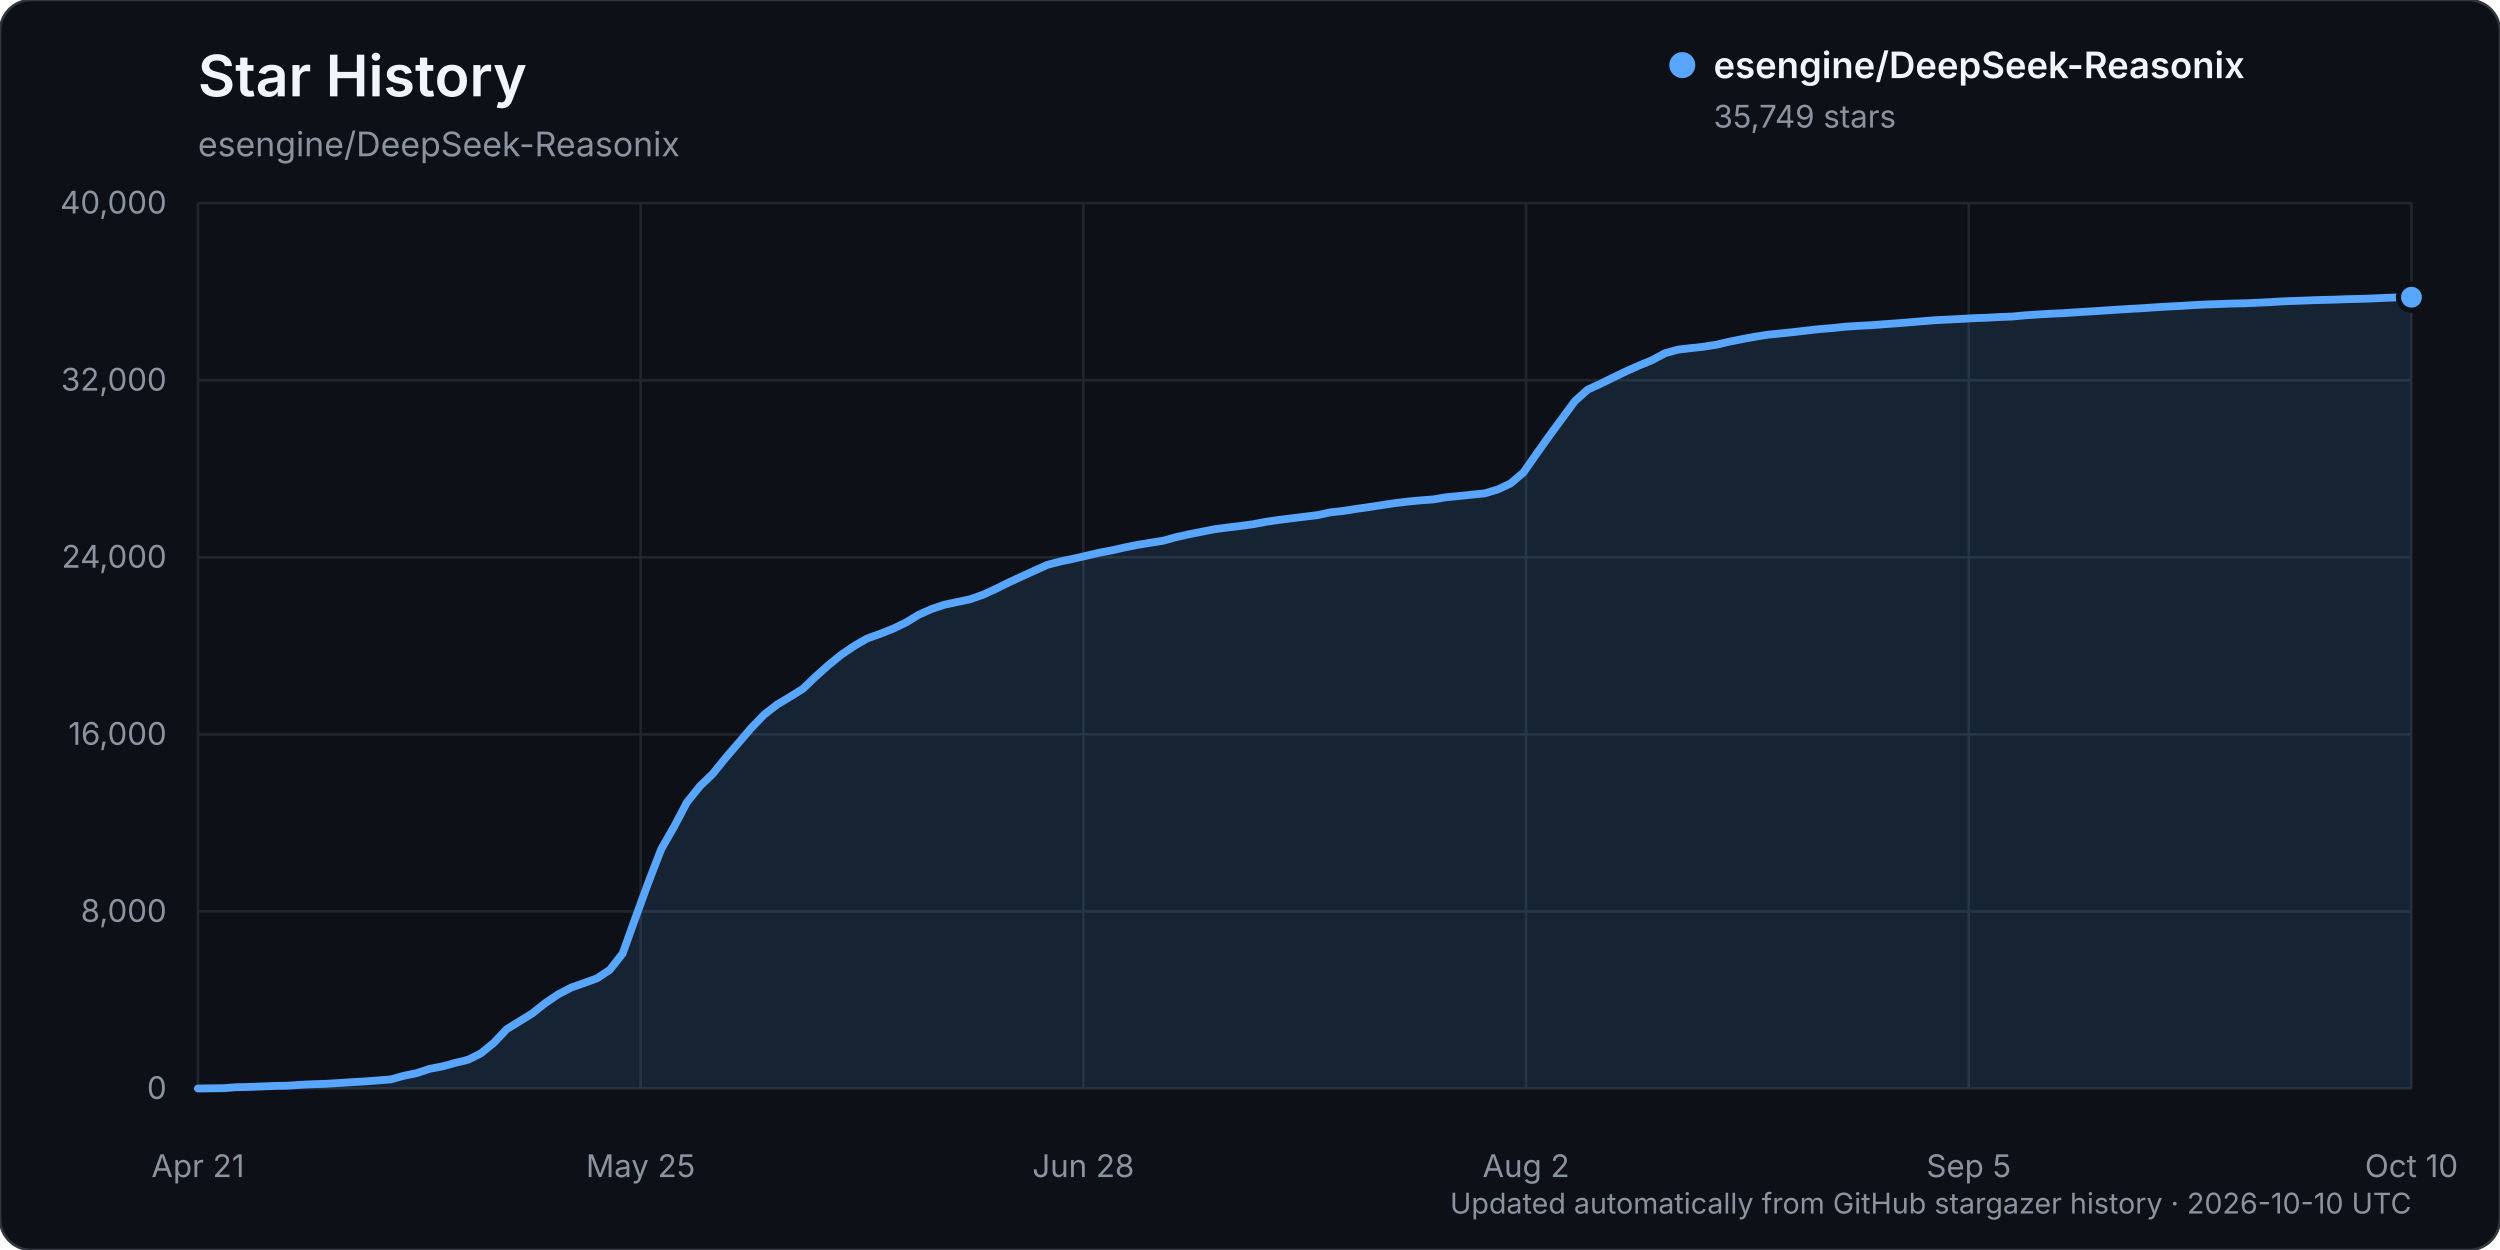
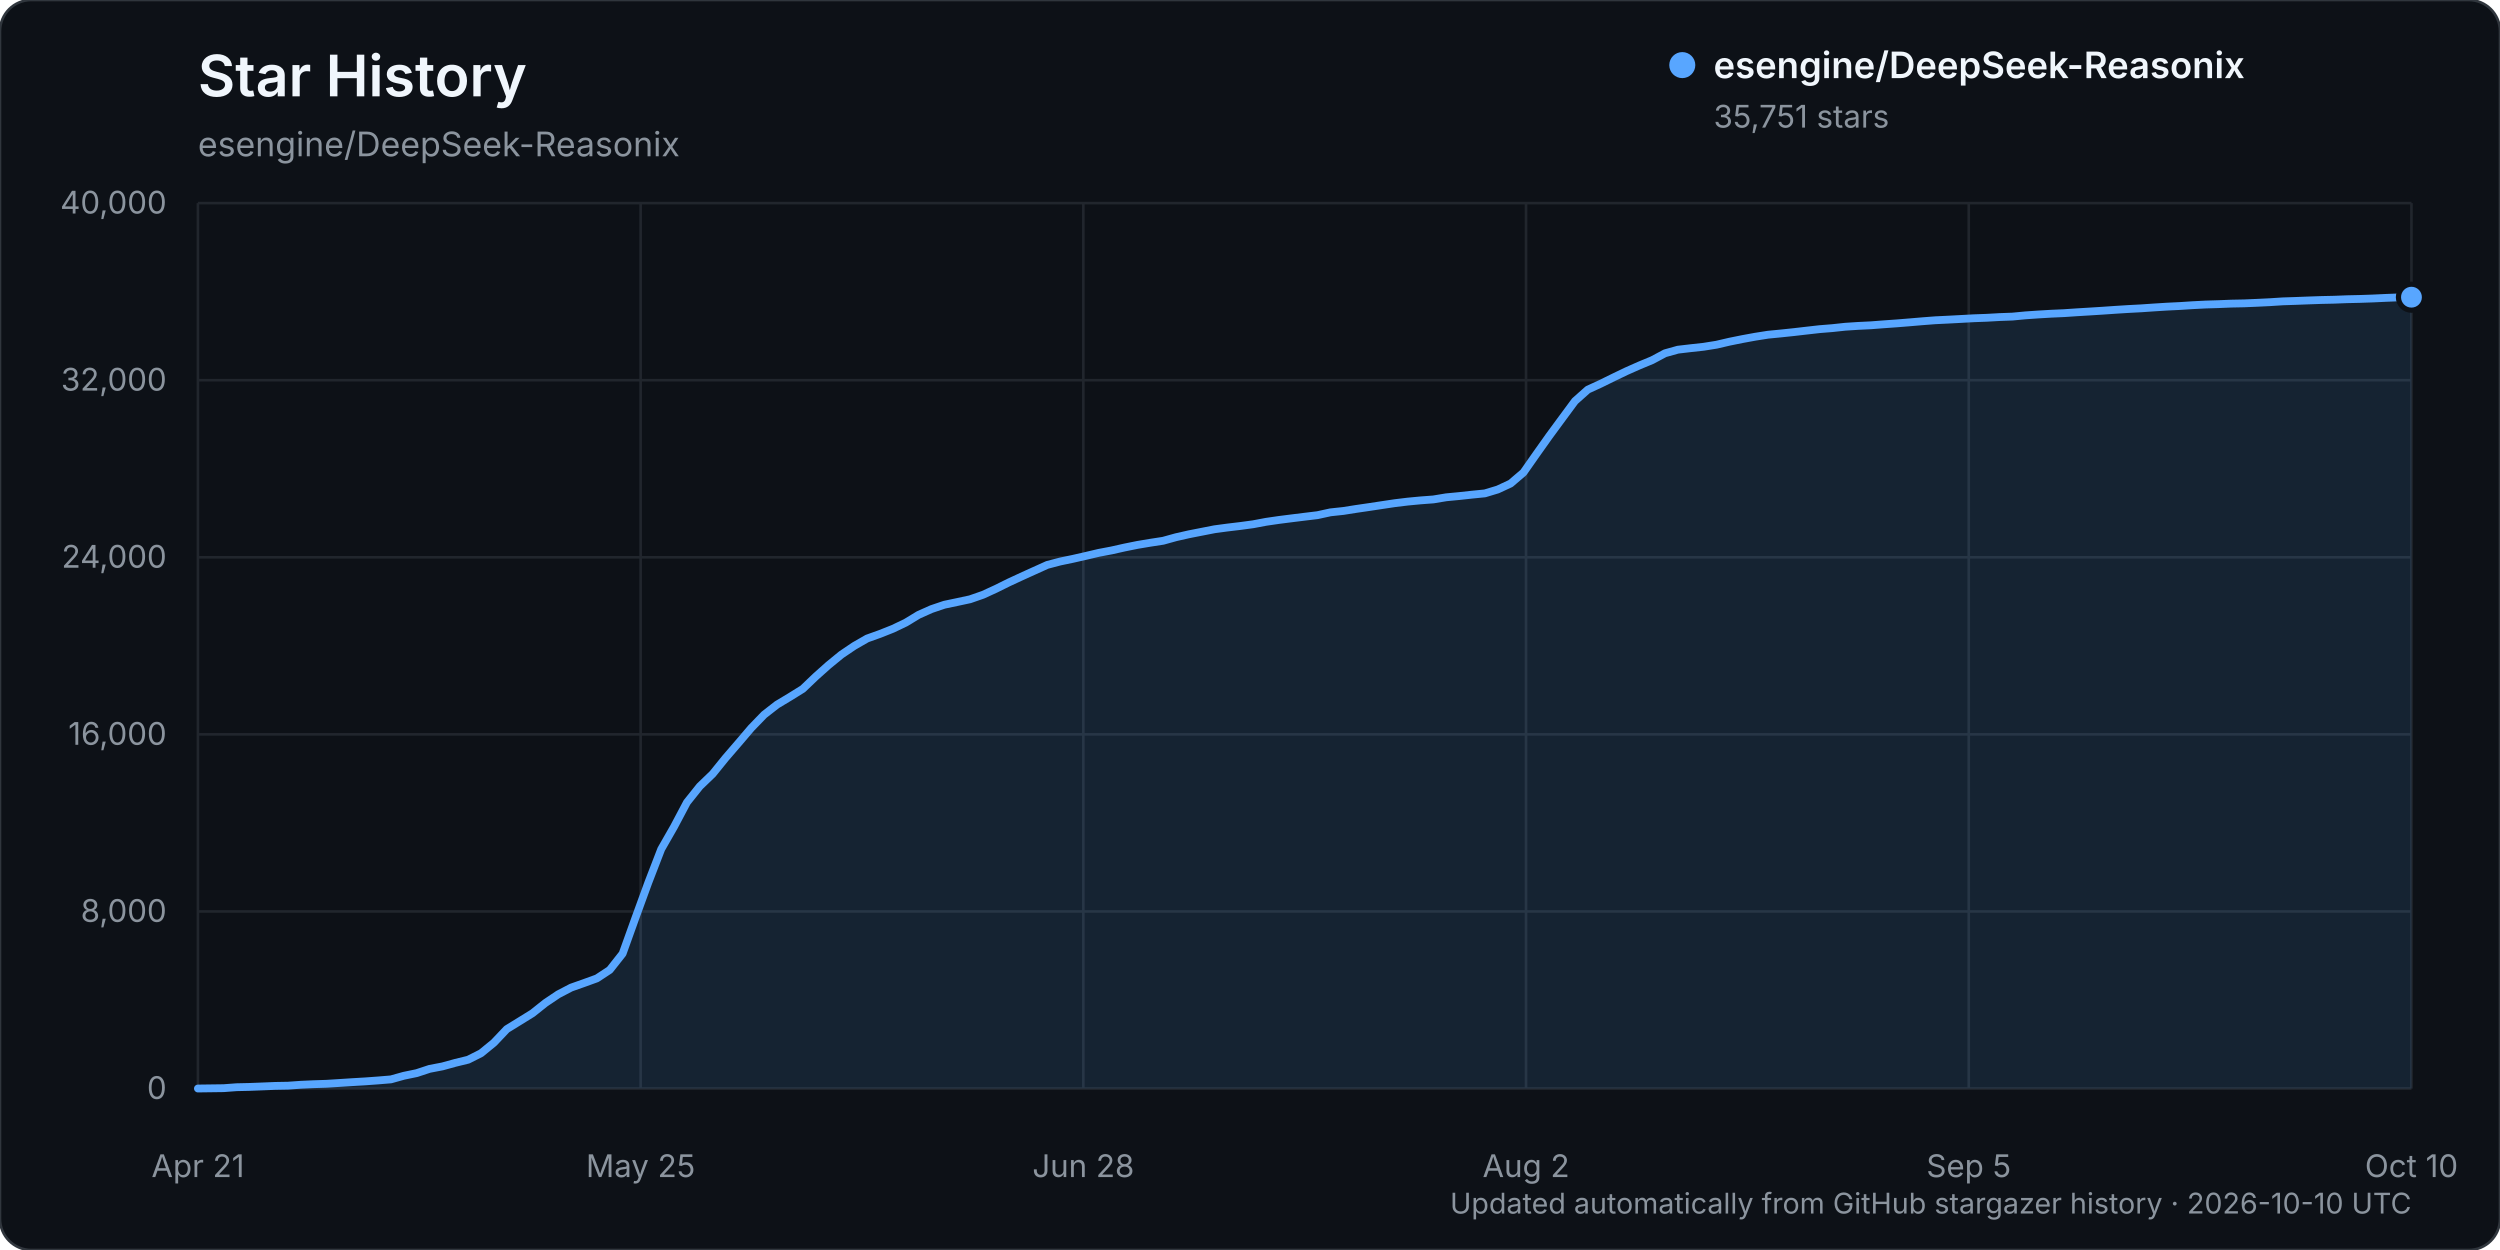
<svg xmlns="http://www.w3.org/2000/svg" width="960" height="480" viewBox="0 0 960 480" role="img" aria-labelledby="title description">
  <rect width="960" height="480" rx="12" fill="#0d1117" stroke="#30363d" />
  <text x="76" y="37" fill="#f0f6fc" font-family="-apple-system, BlinkMacSystemFont, 'Segoe UI', sans-serif" font-size="22" font-weight="600">Star History</text>
  <text x="76" y="60" fill="#8b949e" font-family="-apple-system, BlinkMacSystemFont, 'Segoe UI', sans-serif" font-size="13">esengine/DeepSeek-Reasonix</text>
  <g font-family="-apple-system, BlinkMacSystemFont, 'Segoe UI', sans-serif">
    <line x1="76" y1="418.00" x2="926" y2="418.00" stroke="#21262d" stroke-width="1" />
    <text x="64" y="422.00" text-anchor="end" fill="#8b949e" font-size="12">0</text>
    <line x1="76" y1="350.00" x2="926" y2="350.00" stroke="#21262d" stroke-width="1" />
    <text x="64" y="354.00" text-anchor="end" fill="#8b949e" font-size="12">8,000</text>
    <line x1="76" y1="282.00" x2="926" y2="282.00" stroke="#21262d" stroke-width="1" />
    <text x="64" y="286.00" text-anchor="end" fill="#8b949e" font-size="12">16,000</text>
    <line x1="76" y1="214.00" x2="926" y2="214.00" stroke="#21262d" stroke-width="1" />
    <text x="64" y="218.00" text-anchor="end" fill="#8b949e" font-size="12">24,000</text>
    <line x1="76" y1="146.00" x2="926" y2="146.00" stroke="#21262d" stroke-width="1" />
    <text x="64" y="150.00" text-anchor="end" fill="#8b949e" font-size="12">32,000</text>
    <line x1="76" y1="78.00" x2="926" y2="78.00" stroke="#21262d" stroke-width="1" />
    <text x="64" y="82.00" text-anchor="end" fill="#8b949e" font-size="12">40,000</text>
    <line x1="76.00" y1="78" x2="76.00" y2="418" stroke="#21262d" stroke-width="1" />
    <text x="76.00" y="452" text-anchor="middle" fill="#8b949e" font-size="12">Apr 21</text>
    <line x1="246.00" y1="78" x2="246.00" y2="418" stroke="#21262d" stroke-width="1" />
    <text x="246.00" y="452" text-anchor="middle" fill="#8b949e" font-size="12">May 25</text>
    <line x1="416.00" y1="78" x2="416.00" y2="418" stroke="#21262d" stroke-width="1" />
    <text x="416.00" y="452" text-anchor="middle" fill="#8b949e" font-size="12">Jun 28</text>
    <line x1="586.00" y1="78" x2="586.00" y2="418" stroke="#21262d" stroke-width="1" />
    <text x="586.00" y="452" text-anchor="middle" fill="#8b949e" font-size="12">Aug 2</text>
    <line x1="756.00" y1="78" x2="756.00" y2="418" stroke="#21262d" stroke-width="1" />
    <text x="756.00" y="452" text-anchor="middle" fill="#8b949e" font-size="12">Sep 5</text>
    <line x1="926.00" y1="78" x2="926.00" y2="418" stroke="#21262d" stroke-width="1" />
    <text x="926.00" y="452" text-anchor="middle" fill="#8b949e" font-size="12">Oct 10</text>
-     <path d="M76.00,417.99 L85.88,417.86 L90.83,417.49 L95.77,417.38 L100.71,417.19 L105.65,416.99 L110.59,416.90 L115.53,416.55 L120.48,416.33 L125.42,416.17 L130.36,415.86 L135.30,415.54 L140.24,415.25 L145.19,414.89 L150.13,414.48 L155.07,413.10 L160.01,412.08 L164.95,410.45 L169.90,409.50 L174.84,408.14 L179.78,406.93 L184.72,404.44 L189.66,400.40 L194.60,395.19 L199.55,392.14 L204.49,389.08 L209.43,385.14 L214.37,381.82 L219.31,379.24 L224.26,377.49 L229.20,375.70 L234.14,372.45 L239.08,366.19 L244.02,352.44 L248.97,338.87 L253.91,326.08 L258.85,317.44 L263.79,308.10 L268.73,301.92 L273.67,297.17 L278.62,291.05 L283.56,285.32 L288.50,279.52 L293.44,274.42 L298.38,270.58 L303.33,267.60 L308.27,264.53 L313.21,259.81 L318.15,255.40 L323.09,251.37 L328.03,248.03 L332.98,245.18 L337.92,243.41 L342.86,241.46 L347.80,239.09 L352.74,236.09 L357.69,233.88 L362.63,232.22 L367.57,231.17 L372.51,230.12 L377.45,228.39 L382.40,226.12 L387.34,223.67 L392.28,221.39 L397.22,219.14 L402.16,216.91 L407.10,215.62 L412.05,214.58 L416.99,213.45 L421.93,212.29 L426.87,211.35 L431.81,210.24 L436.76,209.24 L441.70,208.42 L446.64,207.65 L451.58,206.28 L456.52,205.16 L461.47,204.19 L466.41,203.22 L471.35,202.56 L476.29,201.97 L481.23,201.30 L486.17,200.37 L491.12,199.65 L496.06,199.02 L501.00,198.41 L505.94,197.81 L510.88,196.74 L515.83,196.20 L520.77,195.42 L525.71,194.71 L530.65,193.95 L535.59,193.21 L540.53,192.61 L545.48,192.14 L550.42,191.77 L555.36,190.94 L560.30,190.47 L565.24,189.94 L570.19,189.44 L575.13,187.96 L580.07,185.65 L585.01,181.44 L589.95,174.38 L594.90,167.41 L599.84,160.70 L604.78,154.00 L609.72,149.60 L614.66,147.33 L619.60,144.90 L624.55,142.52 L629.49,140.33 L634.43,138.28 L639.37,135.64 L644.31,134.26 L649.26,133.68 L654.20,133.14 L659.14,132.36 L664.08,131.20 L669.02,130.21 L673.97,129.30 L678.91,128.52 L683.85,128.03 L688.79,127.51 L693.73,126.94 L698.67,126.38 L703.62,125.98 L708.56,125.46 L713.50,125.13 L718.44,124.89 L723.38,124.51 L728.33,124.16 L733.27,123.76 L738.21,123.35 L743.15,122.96 L748.09,122.72 L753.03,122.46 L757.98,122.19 L762.92,122.01 L767.86,121.73 L772.80,121.55 L777.74,121.08 L782.69,120.75 L787.63,120.46 L792.57,120.24 L797.51,119.90 L802.45,119.61 L807.40,119.29 L812.34,118.95 L817.28,118.65 L822.22,118.38 L827.16,118.04 L832.10,117.74 L837.05,117.49 L841.99,117.18 L846.93,116.92 L851.87,116.77 L856.81,116.57 L861.76,116.47 L866.70,116.26 L871.64,116.02 L876.58,115.71 L881.52,115.54 L886.47,115.35 L891.41,115.19 L896.35,115.07 L901.29,114.88 L906.23,114.77 L911.17,114.60 L916.12,114.37 L921.06,114.18 L926.00,114.13 L926.00,418.00 L76.00,418.00 Z" fill="#58a6ff" opacity="0.12" />
-     <path d="M76.00,417.99 L85.88,417.86 L90.83,417.49 L95.77,417.38 L100.71,417.19 L105.65,416.99 L110.59,416.90 L115.53,416.55 L120.48,416.33 L125.42,416.17 L130.36,415.86 L135.30,415.54 L140.24,415.25 L145.19,414.89 L150.13,414.48 L155.07,413.10 L160.01,412.08 L164.95,410.45 L169.90,409.50 L174.84,408.14 L179.78,406.93 L184.72,404.44 L189.66,400.40 L194.60,395.19 L199.55,392.14 L204.49,389.08 L209.43,385.14 L214.37,381.82 L219.31,379.24 L224.26,377.49 L229.20,375.70 L234.14,372.45 L239.08,366.19 L244.02,352.44 L248.97,338.87 L253.91,326.08 L258.85,317.44 L263.79,308.10 L268.73,301.92 L273.67,297.17 L278.62,291.05 L283.56,285.32 L288.50,279.52 L293.44,274.42 L298.38,270.58 L303.33,267.60 L308.27,264.53 L313.21,259.81 L318.15,255.40 L323.09,251.37 L328.03,248.03 L332.98,245.18 L337.92,243.41 L342.86,241.46 L347.80,239.09 L352.74,236.09 L357.69,233.88 L362.63,232.22 L367.57,231.17 L372.51,230.12 L377.45,228.39 L382.40,226.12 L387.34,223.67 L392.28,221.39 L397.22,219.14 L402.16,216.91 L407.10,215.62 L412.05,214.58 L416.99,213.45 L421.93,212.29 L426.87,211.35 L431.81,210.24 L436.76,209.24 L441.70,208.42 L446.64,207.65 L451.58,206.28 L456.52,205.16 L461.47,204.19 L466.41,203.22 L471.35,202.56 L476.29,201.97 L481.23,201.30 L486.17,200.37 L491.12,199.65 L496.06,199.02 L501.00,198.41 L505.94,197.81 L510.88,196.74 L515.83,196.20 L520.77,195.42 L525.71,194.71 L530.65,193.95 L535.59,193.21 L540.53,192.61 L545.48,192.14 L550.42,191.77 L555.36,190.94 L560.30,190.47 L565.24,189.94 L570.19,189.44 L575.13,187.96 L580.07,185.65 L585.01,181.44 L589.95,174.38 L594.90,167.41 L599.84,160.70 L604.78,154.00 L609.72,149.60 L614.66,147.33 L619.60,144.90 L624.55,142.52 L629.49,140.33 L634.43,138.28 L639.37,135.64 L644.31,134.26 L649.26,133.68 L654.20,133.14 L659.14,132.36 L664.08,131.20 L669.02,130.21 L673.97,129.30 L678.91,128.52 L683.85,128.03 L688.79,127.51 L693.73,126.94 L698.67,126.38 L703.62,125.98 L708.56,125.46 L713.50,125.13 L718.44,124.89 L723.38,124.51 L728.33,124.16 L733.27,123.76 L738.21,123.35 L743.15,122.96 L748.09,122.72 L753.03,122.46 L757.98,122.19 L762.92,122.01 L767.86,121.73 L772.80,121.55 L777.74,121.08 L782.69,120.75 L787.63,120.46 L792.57,120.24 L797.51,119.90 L802.45,119.61 L807.40,119.29 L812.34,118.95 L817.28,118.65 L822.22,118.38 L827.16,118.04 L832.10,117.74 L837.05,117.49 L841.99,117.18 L846.93,116.92 L851.87,116.77 L856.81,116.57 L861.76,116.47 L866.70,116.26 L871.64,116.02 L876.58,115.71 L881.52,115.54 L886.47,115.35 L891.41,115.19 L896.35,115.07 L901.29,114.88 L906.23,114.77 L911.17,114.60 L916.12,114.37 L921.06,114.18 L926.00,114.13" fill="none" stroke="#58a6ff" stroke-width="3" stroke-linecap="round" stroke-linejoin="round" />
-     <circle cx="926.00" cy="114.13" r="5" fill="#58a6ff" stroke="#0d1117" stroke-width="2" />
+     <path d="M76.00,417.99 L85.88,417.86 L90.83,417.49 L95.77,417.38 L100.71,417.19 L105.65,416.99 L110.59,416.90 L115.53,416.55 L120.48,416.33 L125.42,416.17 L130.36,415.86 L135.30,415.54 L140.24,415.25 L145.19,414.89 L150.13,414.48 L155.07,413.10 L160.01,412.08 L164.95,410.45 L169.90,409.50 L174.84,408.14 L179.78,406.93 L184.72,404.44 L189.66,400.40 L194.60,395.19 L199.55,392.14 L204.49,389.08 L209.43,385.14 L214.37,381.82 L219.31,379.24 L224.26,377.49 L229.20,375.70 L234.14,372.45 L239.08,366.19 L244.02,352.44 L248.97,338.87 L253.91,326.08 L258.85,317.44 L263.79,308.11 L268.73,301.93 L273.67,297.18 L278.62,291.06 L283.56,285.33 L288.50,279.53 L293.44,274.43 L298.38,270.58 L303.33,267.61 L308.27,264.54 L313.21,259.82 L318.15,255.41 L323.09,251.37 L328.03,248.03 L332.98,245.19 L337.92,243.42 L342.86,241.46 L347.80,239.10 L352.74,236.10 L357.69,233.89 L362.63,232.22 L367.57,231.18 L372.51,230.12 L377.45,228.40 L382.40,226.13 L387.34,223.68 L392.28,221.39 L397.22,219.15 L402.16,216.92 L407.10,215.62 L412.05,214.59 L416.99,213.46 L421.93,212.30 L426.87,211.36 L431.81,210.25 L436.76,209.25 L441.70,208.42 L446.64,207.66 L451.58,206.29 L456.52,205.17 L461.47,204.20 L466.41,203.23 L471.35,202.57 L476.29,201.98 L481.23,201.31 L486.17,200.38 L491.12,199.66 L496.06,199.03 L501.00,198.42 L505.94,197.82 L510.88,196.74 L515.83,196.21 L520.77,195.43 L525.71,194.71 L530.65,193.96 L535.59,193.22 L540.53,192.62 L545.48,192.15 L550.42,191.78 L555.36,190.96 L560.30,190.49 L565.24,189.95 L570.19,189.46 L575.13,187.97 L580.07,185.67 L585.01,181.45 L589.95,174.40 L594.90,167.43 L599.84,160.71 L604.78,154.02 L609.72,149.62 L614.66,147.35 L619.60,144.92 L624.55,142.54 L629.49,140.35 L634.43,138.30 L639.37,135.66 L644.31,134.28 L649.26,133.70 L654.20,133.16 L659.14,132.37 L664.08,131.22 L669.02,130.22 L673.97,129.31 L678.91,128.53 L683.85,128.05 L688.79,127.53 L693.73,126.96 L698.67,126.40 L703.62,126.00 L708.56,125.47 L713.50,125.15 L718.44,124.91 L723.38,124.53 L728.33,124.18 L733.27,123.78 L738.21,123.36 L743.15,122.98 L748.09,122.74 L753.03,122.48 L757.98,122.21 L762.92,122.03 L767.86,121.75 L772.80,121.57 L777.74,121.10 L782.69,120.76 L787.63,120.47 L792.57,120.25 L797.51,119.92 L802.45,119.62 L807.40,119.31 L812.34,118.97 L817.28,118.66 L822.22,118.40 L827.16,118.06 L832.10,117.75 L837.05,117.51 L841.99,117.19 L846.93,116.94 L851.87,116.79 L856.81,116.59 L861.76,116.49 L866.70,116.28 L871.64,116.04 L876.58,115.72 L881.52,115.56 L886.47,115.37 L891.41,115.20 L896.35,115.09 L901.29,114.90 L906.23,114.79 L911.17,114.62 L916.12,114.39 L921.06,114.20 L926.00,114.12 L926.00,418.00 L76.00,418.00 Z" fill="#58a6ff" opacity="0.12" />
+     <path d="M76.00,417.99 L85.88,417.86 L90.83,417.49 L95.77,417.38 L100.71,417.19 L105.65,416.99 L110.59,416.90 L115.53,416.55 L120.48,416.33 L125.42,416.17 L130.36,415.86 L135.30,415.54 L140.24,415.25 L145.19,414.89 L150.13,414.48 L155.07,413.10 L160.01,412.08 L164.95,410.45 L169.90,409.50 L174.84,408.14 L179.78,406.93 L184.72,404.44 L189.66,400.40 L194.60,395.19 L199.55,392.14 L204.49,389.08 L209.43,385.14 L214.37,381.82 L219.31,379.24 L224.26,377.49 L229.20,375.70 L234.14,372.45 L239.08,366.19 L244.02,352.44 L248.97,338.87 L253.91,326.08 L258.85,317.44 L263.79,308.11 L268.73,301.93 L273.67,297.18 L278.62,291.06 L283.56,285.33 L288.50,279.53 L293.44,274.43 L298.38,270.58 L303.33,267.61 L308.27,264.54 L313.21,259.82 L318.15,255.41 L323.09,251.37 L328.03,248.03 L332.98,245.19 L337.92,243.42 L342.86,241.46 L347.80,239.10 L352.74,236.10 L357.69,233.89 L362.63,232.22 L367.57,231.18 L372.51,230.12 L377.45,228.40 L382.40,226.13 L387.34,223.68 L392.28,221.39 L397.22,219.15 L402.16,216.92 L407.10,215.62 L412.05,214.59 L416.99,213.46 L421.93,212.30 L426.87,211.36 L431.81,210.25 L436.76,209.25 L441.70,208.42 L446.64,207.66 L451.58,206.29 L456.52,205.17 L461.47,204.20 L466.41,203.23 L471.35,202.57 L476.29,201.98 L481.23,201.31 L486.17,200.38 L491.12,199.66 L496.06,199.03 L501.00,198.42 L505.94,197.82 L510.88,196.74 L515.83,196.21 L520.77,195.43 L525.71,194.71 L530.65,193.96 L535.59,193.22 L540.53,192.62 L545.48,192.15 L550.42,191.78 L555.36,190.96 L560.30,190.49 L565.24,189.95 L570.19,189.46 L575.13,187.97 L580.07,185.67 L585.01,181.45 L589.95,174.40 L594.90,167.43 L599.84,160.71 L604.78,154.02 L609.72,149.62 L614.66,147.35 L619.60,144.92 L624.55,142.54 L629.49,140.35 L634.43,138.30 L639.37,135.66 L644.31,134.28 L649.26,133.70 L654.20,133.16 L659.14,132.37 L664.08,131.22 L669.02,130.22 L673.97,129.31 L678.91,128.53 L683.85,128.05 L688.79,127.53 L693.73,126.96 L698.67,126.40 L703.62,126.00 L708.56,125.47 L713.50,125.15 L718.44,124.91 L723.38,124.53 L728.33,124.18 L733.27,123.78 L738.21,123.36 L743.15,122.98 L748.09,122.74 L753.03,122.48 L757.98,122.21 L762.92,122.03 L767.86,121.75 L772.80,121.57 L777.74,121.10 L782.69,120.76 L787.63,120.47 L792.57,120.25 L797.51,119.92 L802.45,119.62 L807.40,119.31 L812.34,118.97 L817.28,118.66 L822.22,118.40 L827.16,118.06 L832.10,117.75 L837.05,117.51 L841.99,117.19 L846.93,116.94 L851.87,116.79 L856.81,116.59 L861.76,116.49 L866.70,116.28 L871.64,116.04 L876.58,115.72 L881.52,115.56 L886.47,115.37 L891.41,115.20 L896.35,115.09 L901.29,114.90 L906.23,114.79 L911.17,114.62 L916.12,114.39 L921.06,114.20 L926.00,114.12" fill="none" stroke="#58a6ff" stroke-width="3" stroke-linecap="round" stroke-linejoin="round" />
+     <circle cx="926.00" cy="114.12" r="5" fill="#58a6ff" stroke="#0d1117" stroke-width="2" />
    <g transform="translate(646, 25)">
      <circle cx="0" cy="0" r="5" fill="#58a6ff" />
      <text x="12" y="5" fill="#f0f6fc" font-size="14" font-weight="600">esengine/DeepSeek-Reasonix</text>
-       <text x="12" y="24" fill="#8b949e" font-size="12">35,749 stars</text>
+       <text x="12" y="24" fill="#8b949e" font-size="12">35,751 stars</text>
    </g>
    <text x="926" y="466" text-anchor="end" fill="#8b949e" font-size="11">Updated automatically from GitHub stargazer history · 2026-10-10 UTC</text>
  </g>
</svg>
